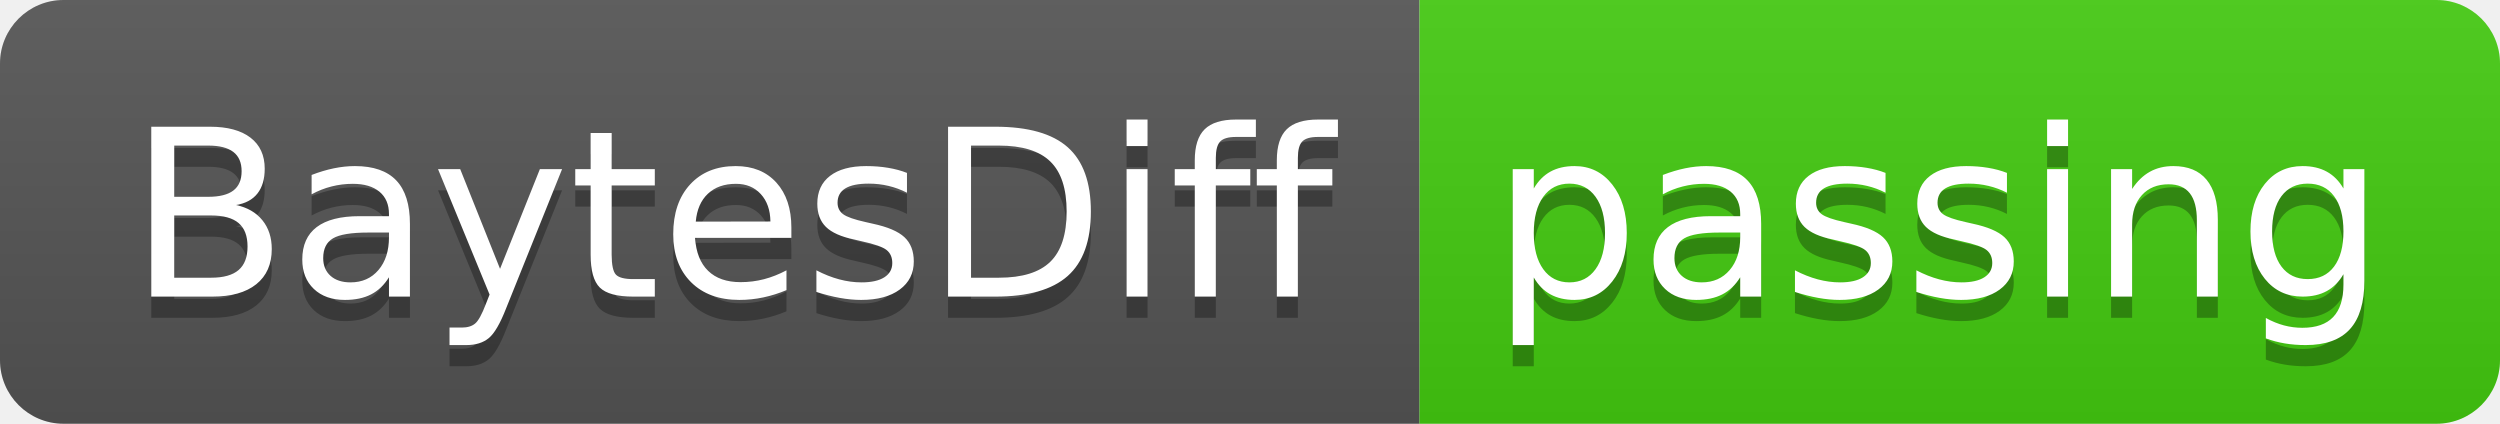
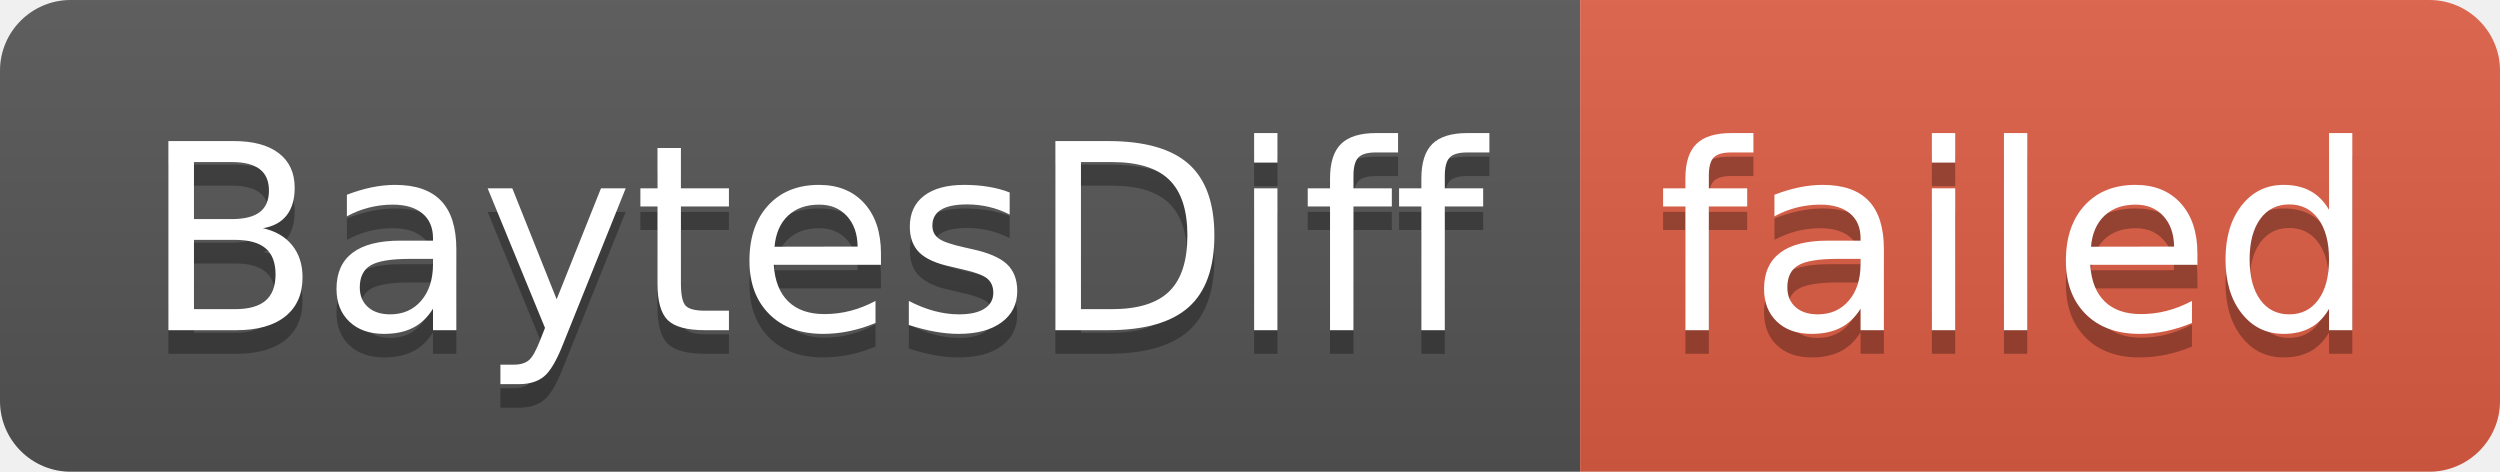
- <svg xmlns="http://www.w3.org/2000/svg" width="118" height="20" role="img" aria-label="BaytesDiff: passing">
+ <svg xmlns="http://www.w3.org/2000/svg" width="106" height="20" role="img" aria-label="BaytesDiff: failed">
  <linearGradient id="s" x2="0" y2="100%">
    <stop offset="0" stop-color="#bbb" stop-opacity=".1" />
    <stop offset="1" stop-opacity=".1" />
  </linearGradient>
  <clipPath id="r">
-     <rect width="118" height="20" rx="3" fill="#fff" />
+     <rect width="106" height="20" rx="3" fill="#fff" />
  </clipPath>
  <g clip-path="url(#r)">
    <rect width="67" height="20" fill="#555" />
-     <rect x="67" width="51" height="20" fill="#4c1" />
-     <rect width="118" height="20" fill="url(#s)" />
+     <rect x="67" width="39" height="20" fill="#e05d44" />
+     <rect width="106" height="20" fill="url(#s)" />
  </g>
  <g fill="#fff" text-anchor="middle" font-family="Verdana,Geneva,DejaVu Sans,sans-serif" text-rendering="geometricPrecision" font-size="110">
    <text aria-hidden="true" x="345" y="150" fill="#010101" fill-opacity=".3" transform="scale(.1)" textLength="570">BaytesDiff</text>
    <text x="345" y="140" transform="scale(.1)" fill="#fff" textLength="570">BaytesDiff</text>
-     <text aria-hidden="true" x="915" y="150" fill="#010101" fill-opacity=".3" transform="scale(.1)" textLength="410">passing</text>
-     <text x="915" y="140" transform="scale(.1)" fill="#fff" textLength="410">passing</text>
+     <text aria-hidden="true" x="855" y="150" fill="#010101" fill-opacity=".3" transform="scale(.1)" textLength="290">failed</text>
+     <text x="855" y="140" transform="scale(.1)" fill="#fff" textLength="290">failed</text>
  </g>
</svg>
